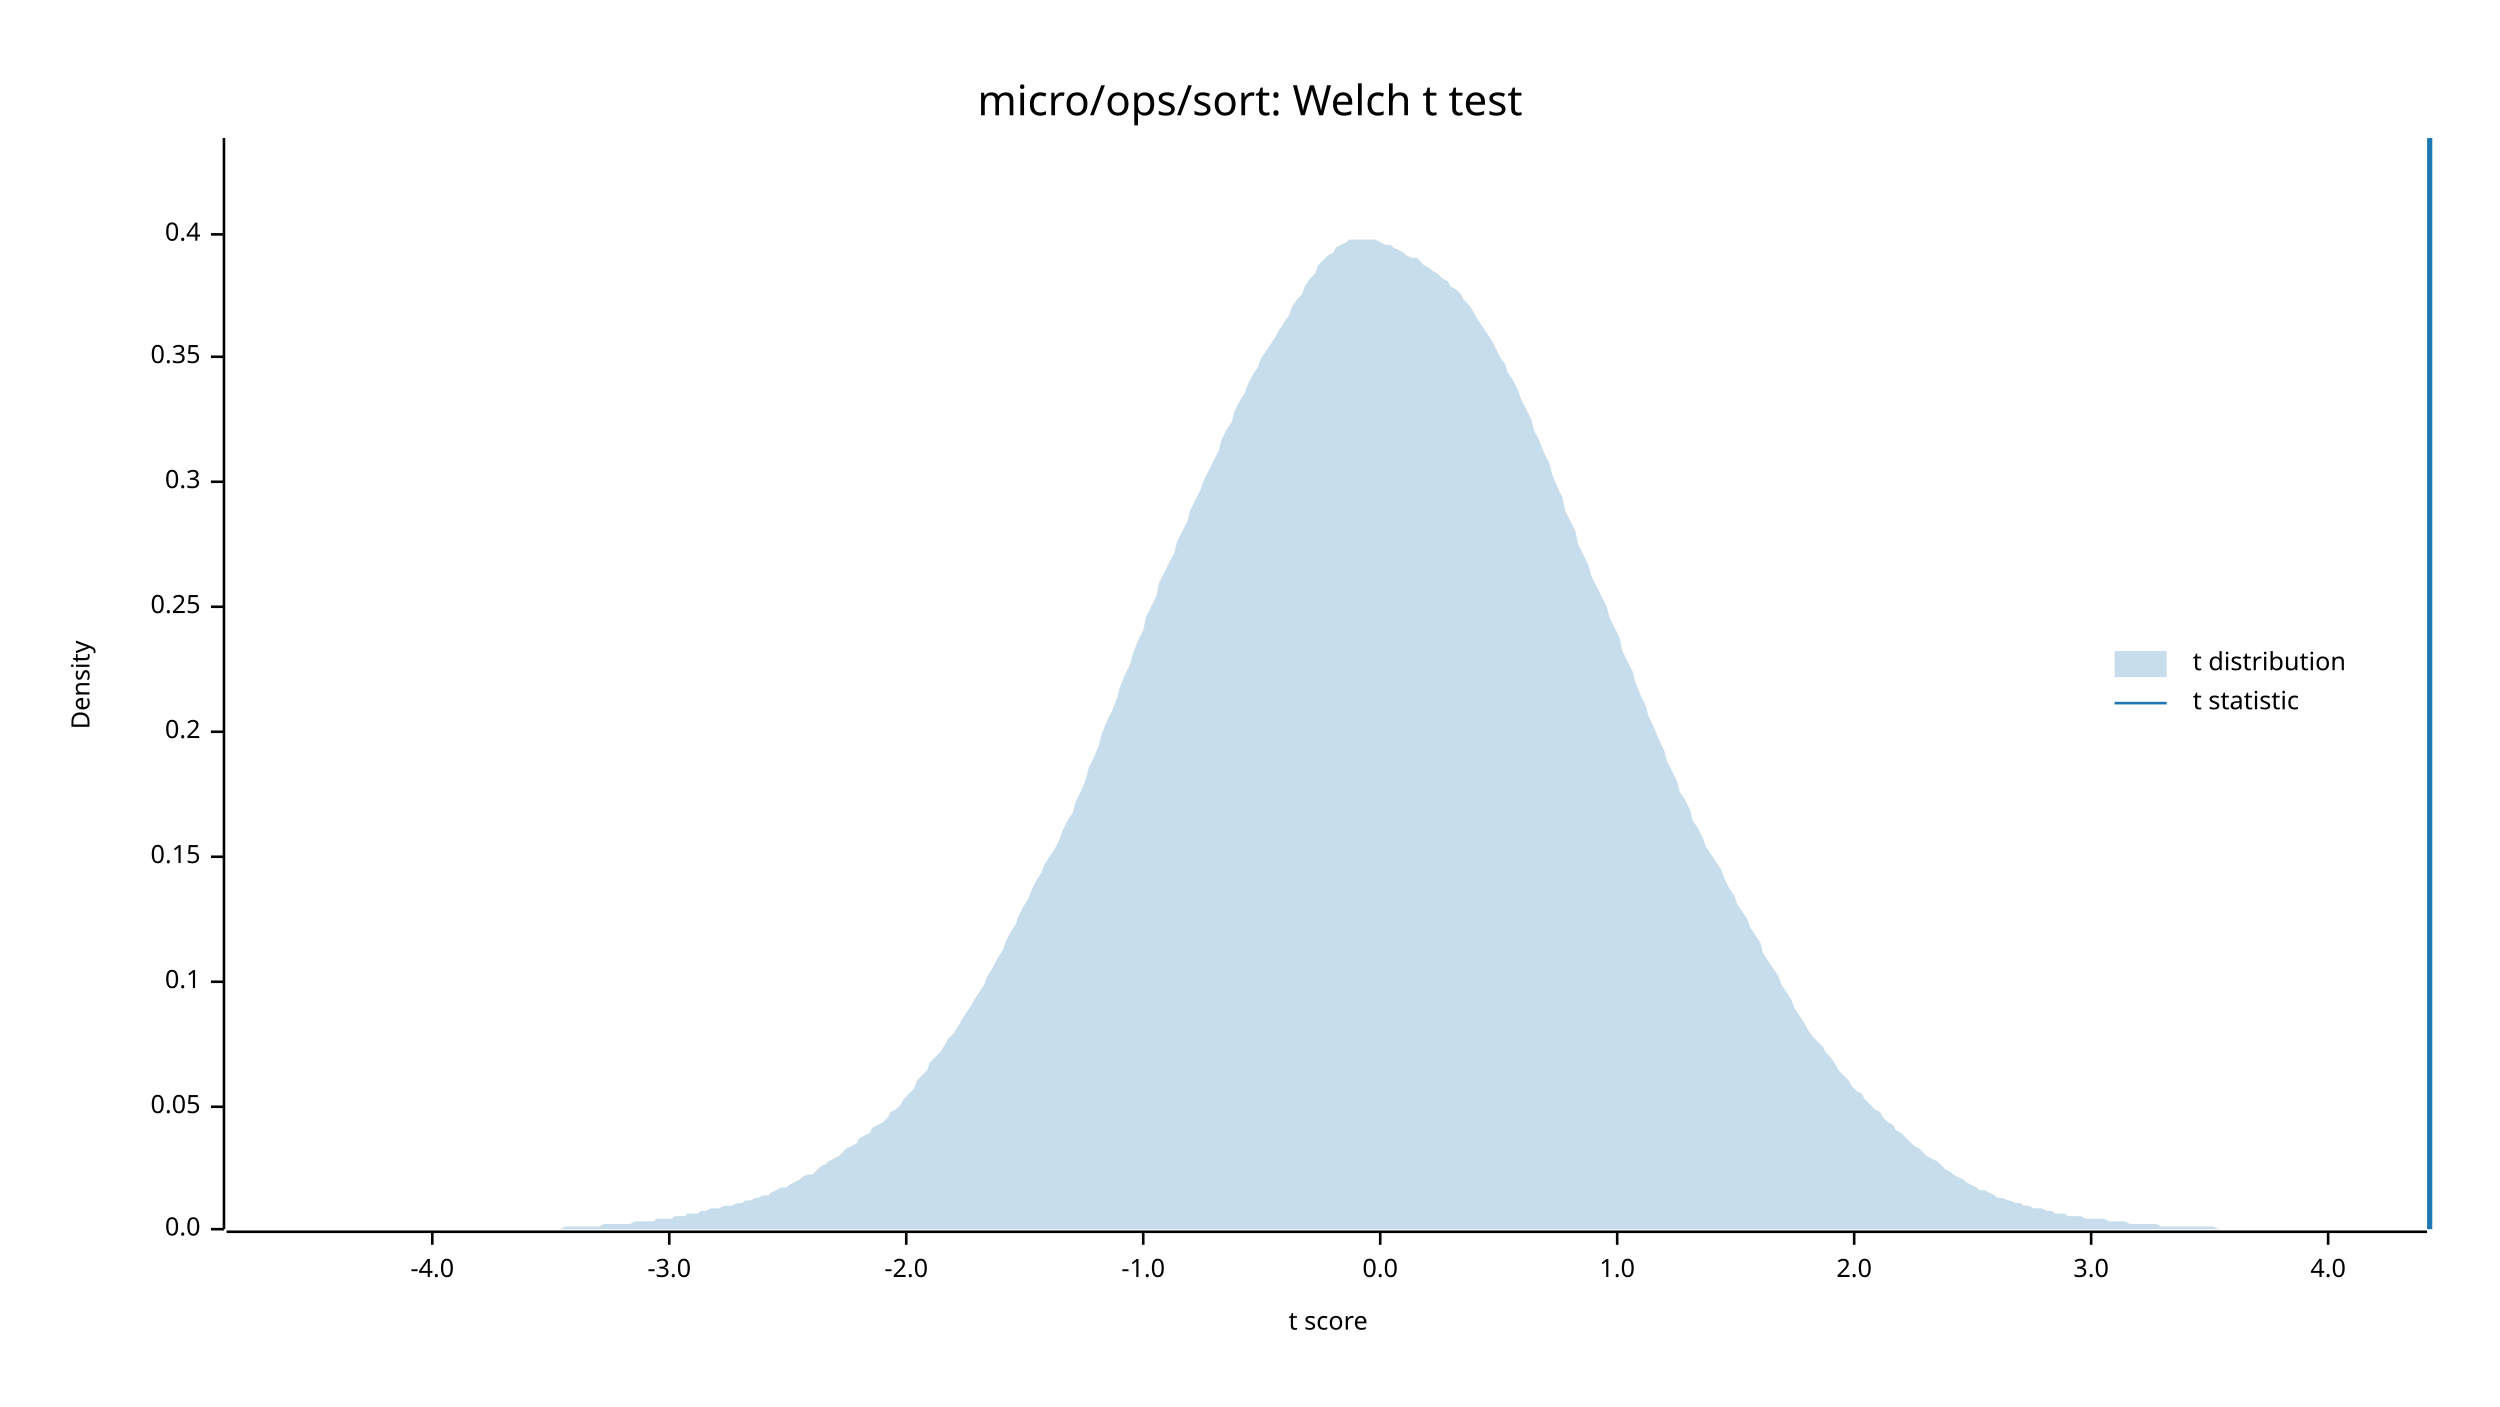
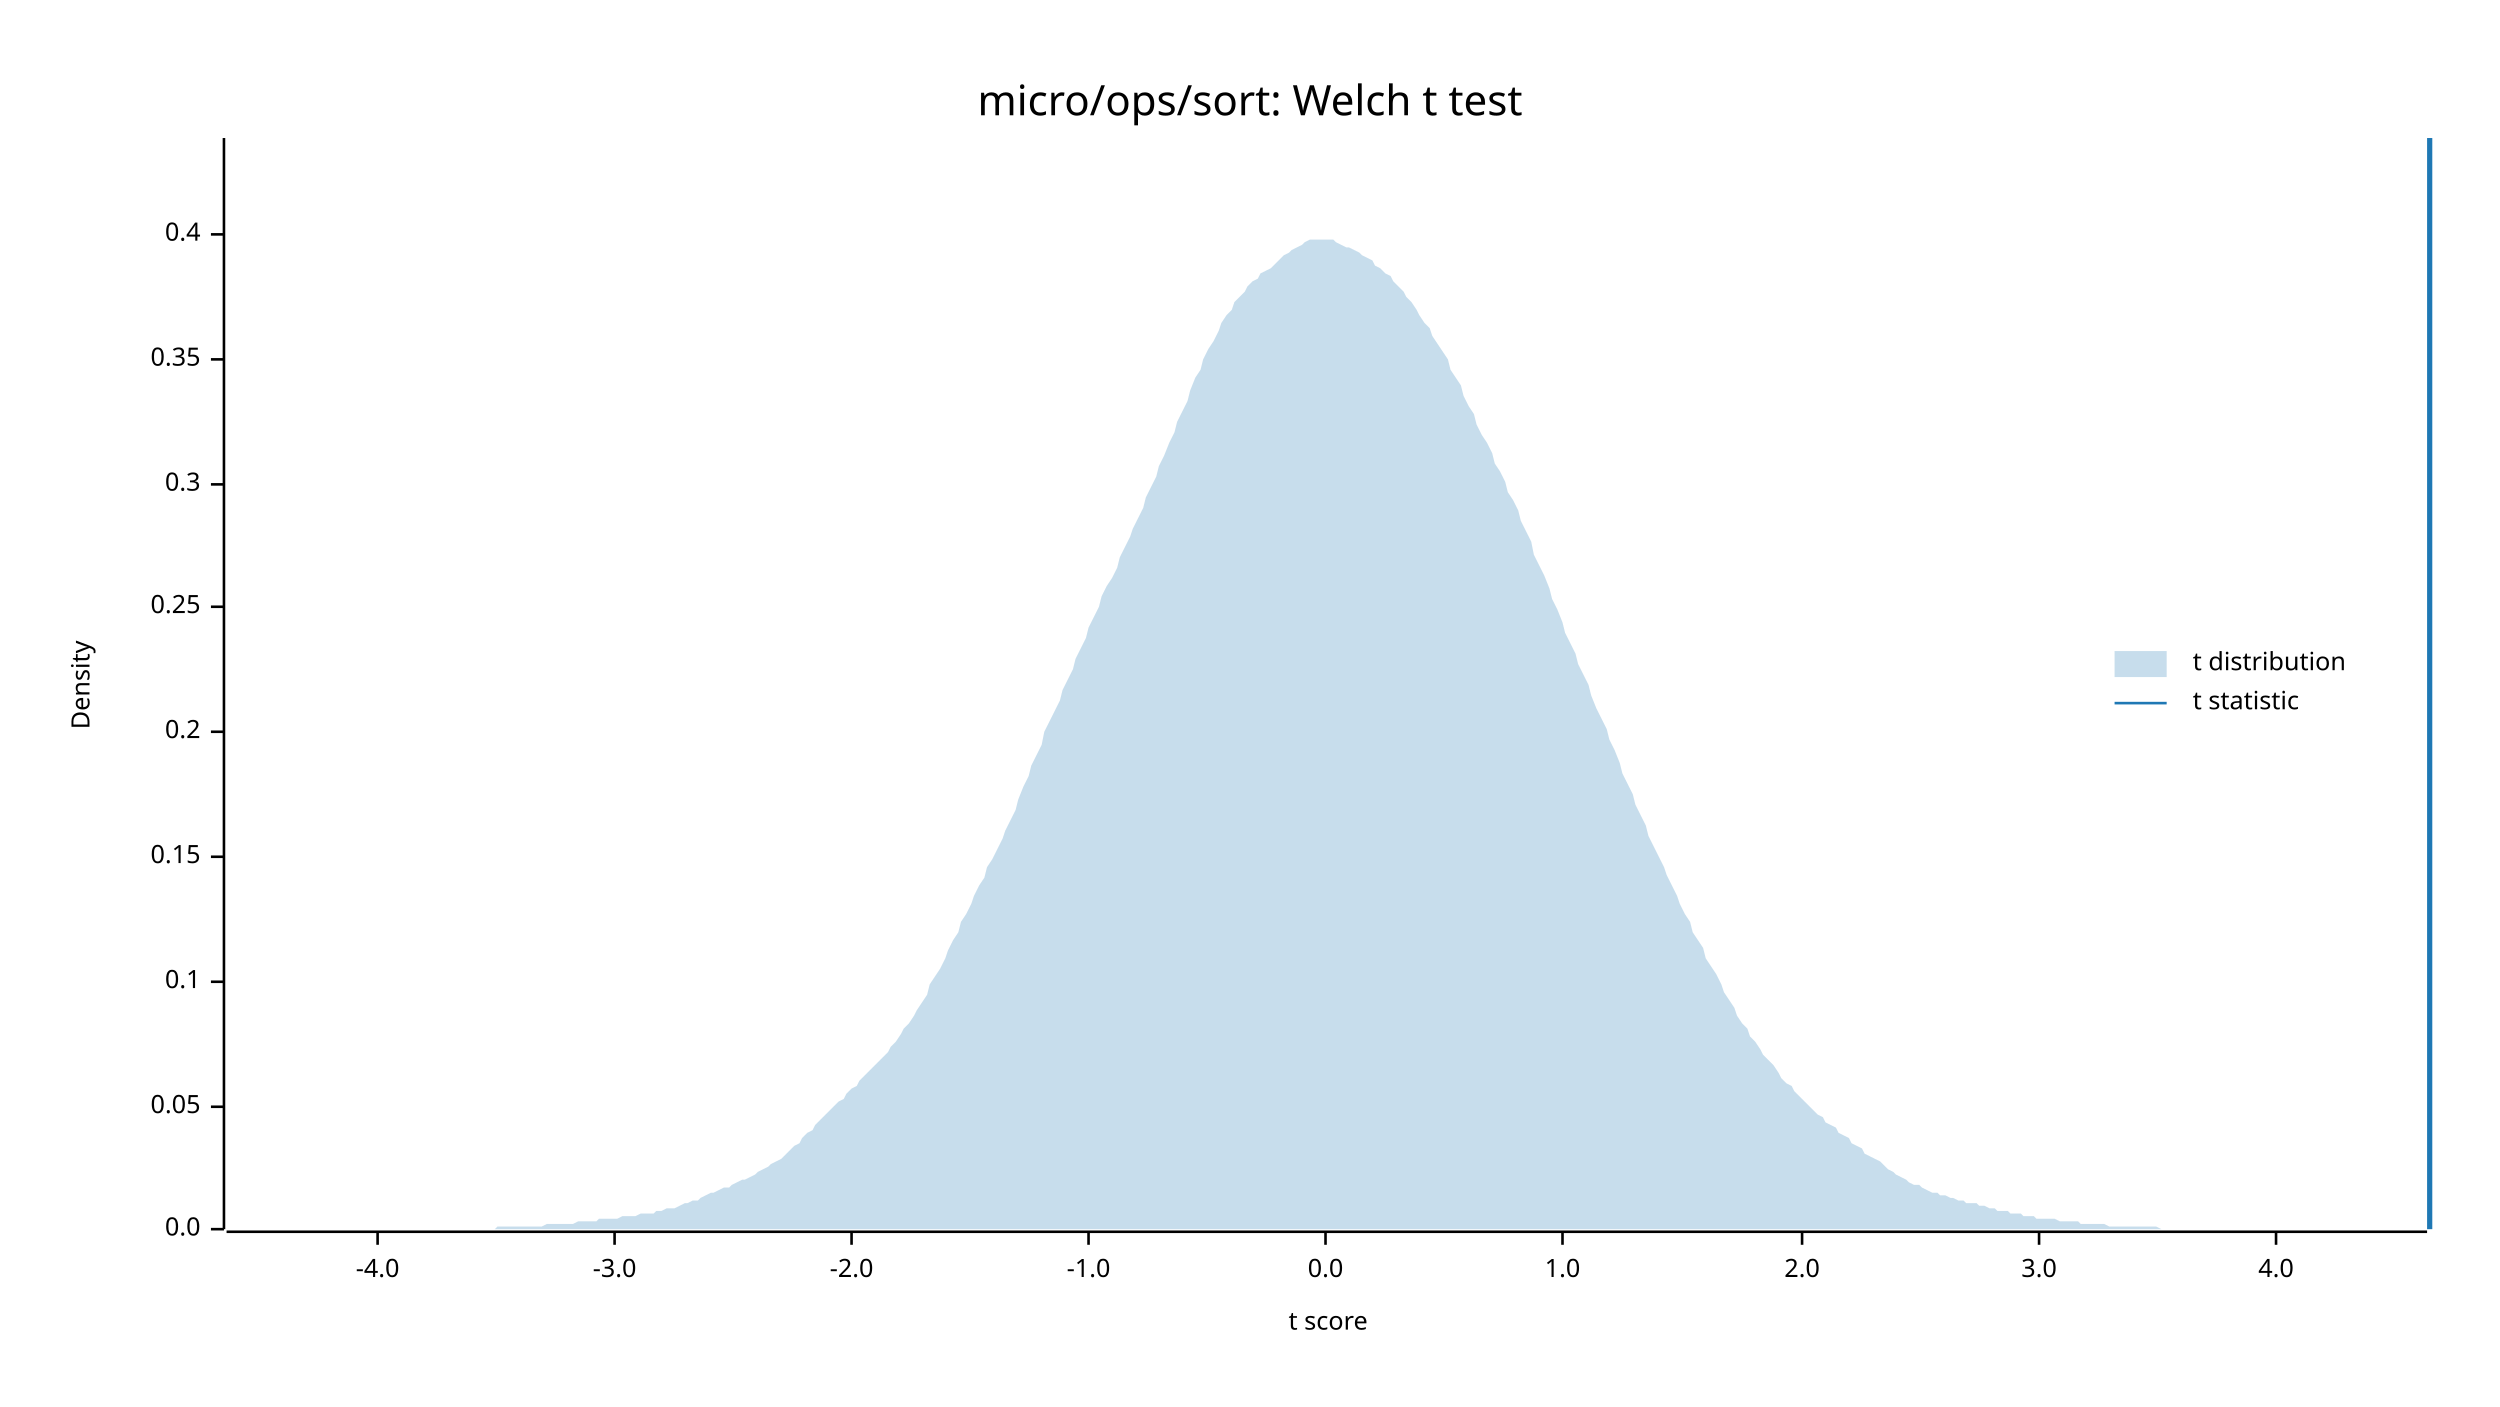
<svg xmlns="http://www.w3.org/2000/svg" width="960" height="540" viewBox="0 0 960 540">
  <text x="480" y="32" dy="0.76em" text-anchor="middle" font-family="sans-serif" font-size="16.129" opacity="1" fill="#000000">
micro/ops/sort: Welch t test
</text>
  <text x="27" y="263" dy="0.76em" text-anchor="middle" font-family="sans-serif" font-size="9.677" opacity="1" fill="#000000" transform="rotate(270, 27, 263)">
Density
</text>
  <text x="510" y="513" dy="-0.5ex" text-anchor="middle" font-family="sans-serif" font-size="9.677" opacity="1" fill="#000000">
t score
</text>
  <polyline fill="none" opacity="1" stroke="#000000" stroke-width="1" points="86,53 86,472 " />
  <text x="77" y="472" dy="0.5ex" text-anchor="end" font-family="sans-serif" font-size="9.677" opacity="1" fill="#000000">
0.0
</text>
  <polyline fill="none" opacity="1" stroke="#000000" stroke-width="1" points="81,472 86,472 " />
  <text x="77" y="425" dy="0.5ex" text-anchor="end" font-family="sans-serif" font-size="9.677" opacity="1" fill="#000000">
0.05
</text>
  <polyline fill="none" opacity="1" stroke="#000000" stroke-width="1" points="81,425 86,425 " />
  <text x="77" y="377" dy="0.5ex" text-anchor="end" font-family="sans-serif" font-size="9.677" opacity="1" fill="#000000">
0.1
</text>
  <polyline fill="none" opacity="1" stroke="#000000" stroke-width="1" points="81,377 86,377 " />
  <text x="77" y="329" dy="0.5ex" text-anchor="end" font-family="sans-serif" font-size="9.677" opacity="1" fill="#000000">
0.15
</text>
  <polyline fill="none" opacity="1" stroke="#000000" stroke-width="1" points="81,329 86,329 " />
  <text x="77" y="281" dy="0.5ex" text-anchor="end" font-family="sans-serif" font-size="9.677" opacity="1" fill="#000000">
0.2
</text>
  <polyline fill="none" opacity="1" stroke="#000000" stroke-width="1" points="81,281 86,281 " />
  <text x="77" y="233" dy="0.5ex" text-anchor="end" font-family="sans-serif" font-size="9.677" opacity="1" fill="#000000">
0.25
</text>
  <polyline fill="none" opacity="1" stroke="#000000" stroke-width="1" points="81,233 86,233 " />
-   <text x="77" y="185" dy="0.5ex" text-anchor="end" font-family="sans-serif" font-size="9.677" opacity="1" fill="#000000">
+   <text x="77" y="186" dy="0.5ex" text-anchor="end" font-family="sans-serif" font-size="9.677" opacity="1" fill="#000000">
0.3
</text>
-   <polyline fill="none" opacity="1" stroke="#000000" stroke-width="1" points="81,185 86,185 " />
-   <text x="77" y="137" dy="0.5ex" text-anchor="end" font-family="sans-serif" font-size="9.677" opacity="1" fill="#000000">
+   <polyline fill="none" opacity="1" stroke="#000000" stroke-width="1" points="81,186 86,186 " />
+   <text x="77" y="138" dy="0.5ex" text-anchor="end" font-family="sans-serif" font-size="9.677" opacity="1" fill="#000000">
0.35
</text>
-   <polyline fill="none" opacity="1" stroke="#000000" stroke-width="1" points="81,137 86,137 " />
+   <polyline fill="none" opacity="1" stroke="#000000" stroke-width="1" points="81,138 86,138 " />
  <text x="77" y="90" dy="0.5ex" text-anchor="end" font-family="sans-serif" font-size="9.677" opacity="1" fill="#000000">
0.4
</text>
  <polyline fill="none" opacity="1" stroke="#000000" stroke-width="1" points="81,90 86,90 " />
  <polyline fill="none" opacity="1" stroke="#000000" stroke-width="1" points="87,473 932,473 " />
-   <text x="166" y="483" dy="0.76em" text-anchor="middle" font-family="sans-serif" font-size="9.677" opacity="1" fill="#000000">
+   <text x="145" y="483" dy="0.76em" text-anchor="middle" font-family="sans-serif" font-size="9.677" opacity="1" fill="#000000">
-4.0
</text>
-   <polyline fill="none" opacity="1" stroke="#000000" stroke-width="1" points="166,473 166,478 " />
-   <text x="257" y="483" dy="0.76em" text-anchor="middle" font-family="sans-serif" font-size="9.677" opacity="1" fill="#000000">
+   <polyline fill="none" opacity="1" stroke="#000000" stroke-width="1" points="145,473 145,478 " />
+   <text x="236" y="483" dy="0.76em" text-anchor="middle" font-family="sans-serif" font-size="9.677" opacity="1" fill="#000000">
-3.0
</text>
-   <polyline fill="none" opacity="1" stroke="#000000" stroke-width="1" points="257,473 257,478 " />
-   <text x="348" y="483" dy="0.76em" text-anchor="middle" font-family="sans-serif" font-size="9.677" opacity="1" fill="#000000">
+   <polyline fill="none" opacity="1" stroke="#000000" stroke-width="1" points="236,473 236,478 " />
+   <text x="327" y="483" dy="0.76em" text-anchor="middle" font-family="sans-serif" font-size="9.677" opacity="1" fill="#000000">
-2.0
</text>
-   <polyline fill="none" opacity="1" stroke="#000000" stroke-width="1" points="348,473 348,478 " />
-   <text x="439" y="483" dy="0.76em" text-anchor="middle" font-family="sans-serif" font-size="9.677" opacity="1" fill="#000000">
+   <polyline fill="none" opacity="1" stroke="#000000" stroke-width="1" points="327,473 327,478 " />
+   <text x="418" y="483" dy="0.76em" text-anchor="middle" font-family="sans-serif" font-size="9.677" opacity="1" fill="#000000">
-1.0
</text>
-   <polyline fill="none" opacity="1" stroke="#000000" stroke-width="1" points="439,473 439,478 " />
-   <text x="530" y="483" dy="0.76em" text-anchor="middle" font-family="sans-serif" font-size="9.677" opacity="1" fill="#000000">
+   <polyline fill="none" opacity="1" stroke="#000000" stroke-width="1" points="418,473 418,478 " />
+   <text x="509" y="483" dy="0.76em" text-anchor="middle" font-family="sans-serif" font-size="9.677" opacity="1" fill="#000000">
0.0
</text>
-   <polyline fill="none" opacity="1" stroke="#000000" stroke-width="1" points="530,473 530,478 " />
-   <text x="621" y="483" dy="0.76em" text-anchor="middle" font-family="sans-serif" font-size="9.677" opacity="1" fill="#000000">
+   <polyline fill="none" opacity="1" stroke="#000000" stroke-width="1" points="509,473 509,478 " />
+   <text x="600" y="483" dy="0.76em" text-anchor="middle" font-family="sans-serif" font-size="9.677" opacity="1" fill="#000000">
1.0
</text>
-   <polyline fill="none" opacity="1" stroke="#000000" stroke-width="1" points="621,473 621,478 " />
-   <text x="712" y="483" dy="0.76em" text-anchor="middle" font-family="sans-serif" font-size="9.677" opacity="1" fill="#000000">
+   <polyline fill="none" opacity="1" stroke="#000000" stroke-width="1" points="600,473 600,478 " />
+   <text x="692" y="483" dy="0.76em" text-anchor="middle" font-family="sans-serif" font-size="9.677" opacity="1" fill="#000000">
2.0
</text>
-   <polyline fill="none" opacity="1" stroke="#000000" stroke-width="1" points="712,473 712,478 " />
-   <text x="803" y="483" dy="0.76em" text-anchor="middle" font-family="sans-serif" font-size="9.677" opacity="1" fill="#000000">
+   <polyline fill="none" opacity="1" stroke="#000000" stroke-width="1" points="692,473 692,478 " />
+   <text x="783" y="483" dy="0.76em" text-anchor="middle" font-family="sans-serif" font-size="9.677" opacity="1" fill="#000000">
3.0
</text>
-   <polyline fill="none" opacity="1" stroke="#000000" stroke-width="1" points="803,473 803,478 " />
-   <text x="894" y="483" dy="0.76em" text-anchor="middle" font-family="sans-serif" font-size="9.677" opacity="1" fill="#000000">
+   <polyline fill="none" opacity="1" stroke="#000000" stroke-width="1" points="783,473 783,478 " />
+   <text x="874" y="483" dy="0.76em" text-anchor="middle" font-family="sans-serif" font-size="9.677" opacity="1" fill="#000000">
4.0
</text>
-   <polyline fill="none" opacity="1" stroke="#000000" stroke-width="1" points="894,473 894,478 " />
-   <polygon opacity="0.25" fill="#1F78B4" points="87,472 88,472 90,472 92,472 93,472 95,472 97,472 98,472 100,472 102,472 103,472 105,472 107,472 109,472 110,472 112,472 114,472 115,472 117,472 119,472 120,472 122,472 124,472 125,472 127,472 129,472 131,472 132,472 134,472 136,472 137,472 139,472 141,472 142,472 144,472 146,472 147,472 149,472 151,472 153,472 154,472 156,472 158,472 159,472 161,472 163,472 164,472 166,472 168,472 169,472 171,472 173,472 175,472 176,472 178,472 180,472 181,472 183,472 185,472 186,472 188,472 190,472 191,472 193,472 195,472 197,472 198,472 200,472 202,472 203,472 205,472 207,472 208,472 210,472 212,472 214,472 215,472 217,471 219,471 220,471 222,471 224,471 225,471 227,471 229,471 230,471 232,470 234,470 236,470 237,470 239,470 241,470 242,470 244,469 246,469 247,469 249,469 251,469 252,468 254,468 256,468 258,468 259,467 261,467 263,467 264,466 266,466 268,466 269,465 271,465 273,464 274,464 276,464 278,463 280,463 281,463 283,462 285,462 286,461 288,461 290,460 291,460 293,459 295,459 296,458 298,457 300,456 302,456 303,455 305,454 307,453 308,452 310,451 312,451 313,450 315,448 317,447 318,446 320,445 322,444 324,442 325,441 327,440 329,439 330,437 332,436 334,435 335,433 337,432 339,431 341,429 342,427 344,426 346,424 347,422 349,420 351,418 352,415 354,413 356,411 357,408 359,406 361,404 363,401 364,399 366,397 368,394 369,392 371,389 373,386 374,384 376,381 378,378 379,375 381,372 383,368 385,365 386,362 388,358 390,355 391,352 393,348 395,345 396,342 398,338 400,335 401,332 403,329 405,326 407,322 408,319 410,315 412,312 413,308 415,304 417,299 418,295 420,291 422,286 423,282 425,277 427,273 429,268 430,264 432,259 434,255 435,251 437,246 439,242 440,237 442,233 444,229 445,224 447,220 449,216 451,212 452,208 454,204 456,200 457,196 459,192 461,188 462,185 464,181 466,177 468,173 469,169 471,165 473,162 474,158 476,154 478,151 479,148 481,144 483,141 484,138 486,135 488,132 490,129 491,127 493,124 495,121 496,118 498,115 500,113 501,110 503,107 505,105 506,102 508,100 510,98 512,97 513,95 515,94 517,93 518,92 520,92 522,92 523,92 525,92 527,92 528,92 530,93 532,94 534,94 535,95 537,96 539,97 540,98 542,99 544,99 545,100 547,102 549,103 550,104 552,105 554,107 556,108 557,110 559,111 561,113 562,115 564,117 566,120 567,122 569,125 571,128 573,131 574,133 576,137 578,140 579,143 581,146 583,150 584,153 586,157 588,161 589,165 591,169 593,174 595,178 596,182 598,187 600,191 601,196 603,200 605,204 606,209 608,213 610,217 611,221 613,225 615,229 617,233 618,237 620,241 622,245 623,250 625,254 627,258 628,262 630,267 632,271 633,275 635,279 637,284 639,288 640,292 642,296 644,300 645,304 647,307 649,311 650,315 652,318 654,322 655,325 657,328 659,331 661,334 662,337 664,341 666,344 667,347 669,350 671,353 672,356 674,359 676,362 677,366 679,369 681,372 683,375 684,378 686,381 688,384 689,387 691,390 693,393 694,395 696,398 698,400 700,402 701,404 703,406 705,409 706,411 708,413 710,415 711,417 713,419 715,420 716,422 718,424 720,426 722,427 723,429 725,431 727,432 728,434 730,435 732,437 733,438 735,440 737,441 738,442 740,444 742,445 744,446 745,447 747,449 749,450 750,451 752,452 754,453 755,454 757,455 759,456 760,457 762,457 764,458 766,459 767,460 769,460 771,461 772,461 774,462 776,462 777,463 779,463 781,464 782,464 784,464 786,465 788,465 789,466 791,466 793,466 794,467 796,467 798,467 799,467 801,468 803,468 804,468 806,468 808,468 810,469 811,469 813,469 815,469 816,469 818,470 820,470 821,470 823,470 825,470 827,470 828,470 830,471 832,471 833,471 835,471 837,471 838,471 840,471 842,471 843,471 845,471 847,471 849,471 850,471 852,472 854,472 855,472 857,472 859,472 860,472 862,472 864,472 865,472 867,472 869,472 871,472 872,472 874,472 876,472 877,472 879,472 881,472 882,472 884,472 886,472 887,472 889,472 891,472 893,472 894,472 896,472 898,472 899,472 901,472 903,472 904,472 906,472 908,472 909,472 911,472 913,472 915,472 916,472 918,472 920,472 921,472 923,472 925,472 926,472 928,472 930,472 932,472 932,472 87,472 " />
+   <polyline fill="none" opacity="1" stroke="#000000" stroke-width="1" points="874,473 874,478 " />
+   <polygon opacity="0.25" fill="#1F78B4" points="87,472 88,472 90,472 92,472 93,472 95,472 97,472 98,472 100,472 102,472 103,472 105,472 107,472 109,472 110,472 112,472 114,472 115,472 117,472 119,472 120,472 122,472 124,472 125,472 127,472 129,472 131,472 132,472 134,472 136,472 137,472 139,472 141,472 142,472 144,472 146,472 147,472 149,472 151,472 153,472 154,472 156,472 158,472 159,472 161,472 163,472 164,472 166,472 168,472 169,472 171,472 173,472 175,472 176,472 178,472 180,472 181,472 183,472 185,472 186,472 188,472 190,472 191,471 193,471 195,471 197,471 198,471 200,471 202,471 203,471 205,471 207,471 208,471 210,470 212,470 214,470 215,470 217,470 219,470 220,470 222,469 224,469 225,469 227,469 229,469 230,468 232,468 234,468 236,468 237,468 239,467 241,467 242,467 244,467 246,466 247,466 249,466 251,466 252,465 254,465 256,464 258,464 259,464 261,463 263,462 264,462 266,461 268,461 269,460 271,459 273,458 274,458 276,457 278,456 280,456 281,455 283,454 285,453 286,453 288,452 290,451 291,450 293,449 295,448 296,447 298,446 300,445 302,443 303,442 305,440 307,439 308,437 310,435 312,434 313,432 315,430 317,428 318,427 320,425 322,423 324,422 325,420 327,418 329,417 330,415 332,413 334,411 335,410 337,408 339,406 341,404 342,402 344,400 346,397 347,395 349,393 351,390 352,388 354,385 356,382 357,378 359,375 361,372 363,368 364,365 366,361 368,358 369,354 371,351 373,347 374,344 376,340 378,337 379,333 381,330 383,326 385,322 386,319 388,315 390,311 391,307 393,302 395,298 396,294 398,290 400,286 401,281 403,277 405,273 407,269 408,265 410,261 412,257 413,253 415,249 417,245 418,241 420,237 422,233 423,229 425,225 427,222 429,218 430,214 432,210 434,206 435,203 437,199 439,195 440,191 442,187 444,183 445,179 447,175 449,170 451,166 452,162 454,158 456,154 457,150 459,145 461,142 462,138 464,134 466,131 468,127 469,124 471,121 473,119 474,116 476,114 478,112 479,110 481,108 483,107 484,105 486,104 488,103 490,101 491,100 493,98 495,97 496,96 498,95 500,94 501,93 503,92 505,92 506,92 508,92 510,92 512,92 513,93 515,94 517,95 518,95 520,96 522,97 523,98 525,99 527,100 528,102 530,103 532,105 534,106 535,108 537,110 539,112 540,114 542,116 544,119 545,121 547,124 549,126 550,129 552,132 554,135 556,138 557,142 559,145 561,148 562,152 564,156 566,159 567,163 569,167 571,170 573,174 574,178 576,181 578,185 579,189 581,192 583,196 584,200 586,204 588,208 589,213 591,217 593,221 595,226 596,230 598,234 600,239 601,243 603,247 605,251 606,255 608,259 610,263 611,267 613,272 615,276 617,280 618,284 620,288 622,293 623,297 625,301 627,305 628,309 630,313 632,317 633,321 635,325 637,329 639,333 640,336 642,340 644,344 645,347 647,351 649,354 650,358 652,361 654,364 655,368 657,371 659,374 661,378 662,381 664,384 666,387 667,390 669,393 671,395 672,398 674,400 676,403 677,405 679,407 681,409 683,412 684,414 686,416 688,417 689,419 691,421 693,423 694,424 696,426 698,428 700,429 701,431 703,432 705,433 706,435 708,436 710,437 711,439 713,440 715,441 716,443 718,444 720,445 722,446 723,447 725,449 727,450 728,451 730,452 732,453 733,454 735,455 737,455 738,456 740,457 742,458 744,458 745,459 747,459 749,460 750,460 752,461 754,461 755,462 757,462 759,462 760,463 762,463 764,464 766,464 767,465 769,465 771,465 772,466 774,466 776,466 777,467 779,467 781,467 782,468 784,468 786,468 788,468 789,468 791,469 793,469 794,469 796,469 798,469 799,470 801,470 803,470 804,470 806,470 808,470 810,471 811,471 813,471 815,471 816,471 818,471 820,471 821,471 823,471 825,471 827,471 828,471 830,472 832,472 833,472 835,472 837,472 838,472 840,472 842,472 843,472 845,472 847,472 849,472 850,472 852,472 854,472 855,472 857,472 859,472 860,472 862,472 864,472 865,472 867,472 869,472 871,472 872,472 874,472 876,472 877,472 879,472 881,472 882,472 884,472 886,472 887,472 889,472 891,472 893,472 894,472 896,472 898,472 899,472 901,472 903,472 904,472 906,472 908,472 909,472 911,472 913,472 915,472 916,472 918,472 920,472 921,472 923,472 925,472 926,472 928,472 930,472 932,472 932,472 87,472 " />
  <polyline fill="none" opacity="1" stroke="#1F78B4" stroke-width="2" points="933,472 933,53 " />
  <text x="842" y="250" dy="0.76em" text-anchor="start" font-family="sans-serif" font-size="9.677" opacity="1" fill="#000000">
t distribution
</text>
  <text x="842" y="265" dy="0.76em" text-anchor="start" font-family="sans-serif" font-size="9.677" opacity="1" fill="#000000">
t statistic
</text>
  <rect x="812" y="250" width="20" height="10" opacity="0.25" fill="#1F78B4" stroke="none" />
  <polyline fill="none" opacity="1" stroke="#1F78B4" stroke-width="1" points="812,270 832,270 " />
</svg>
